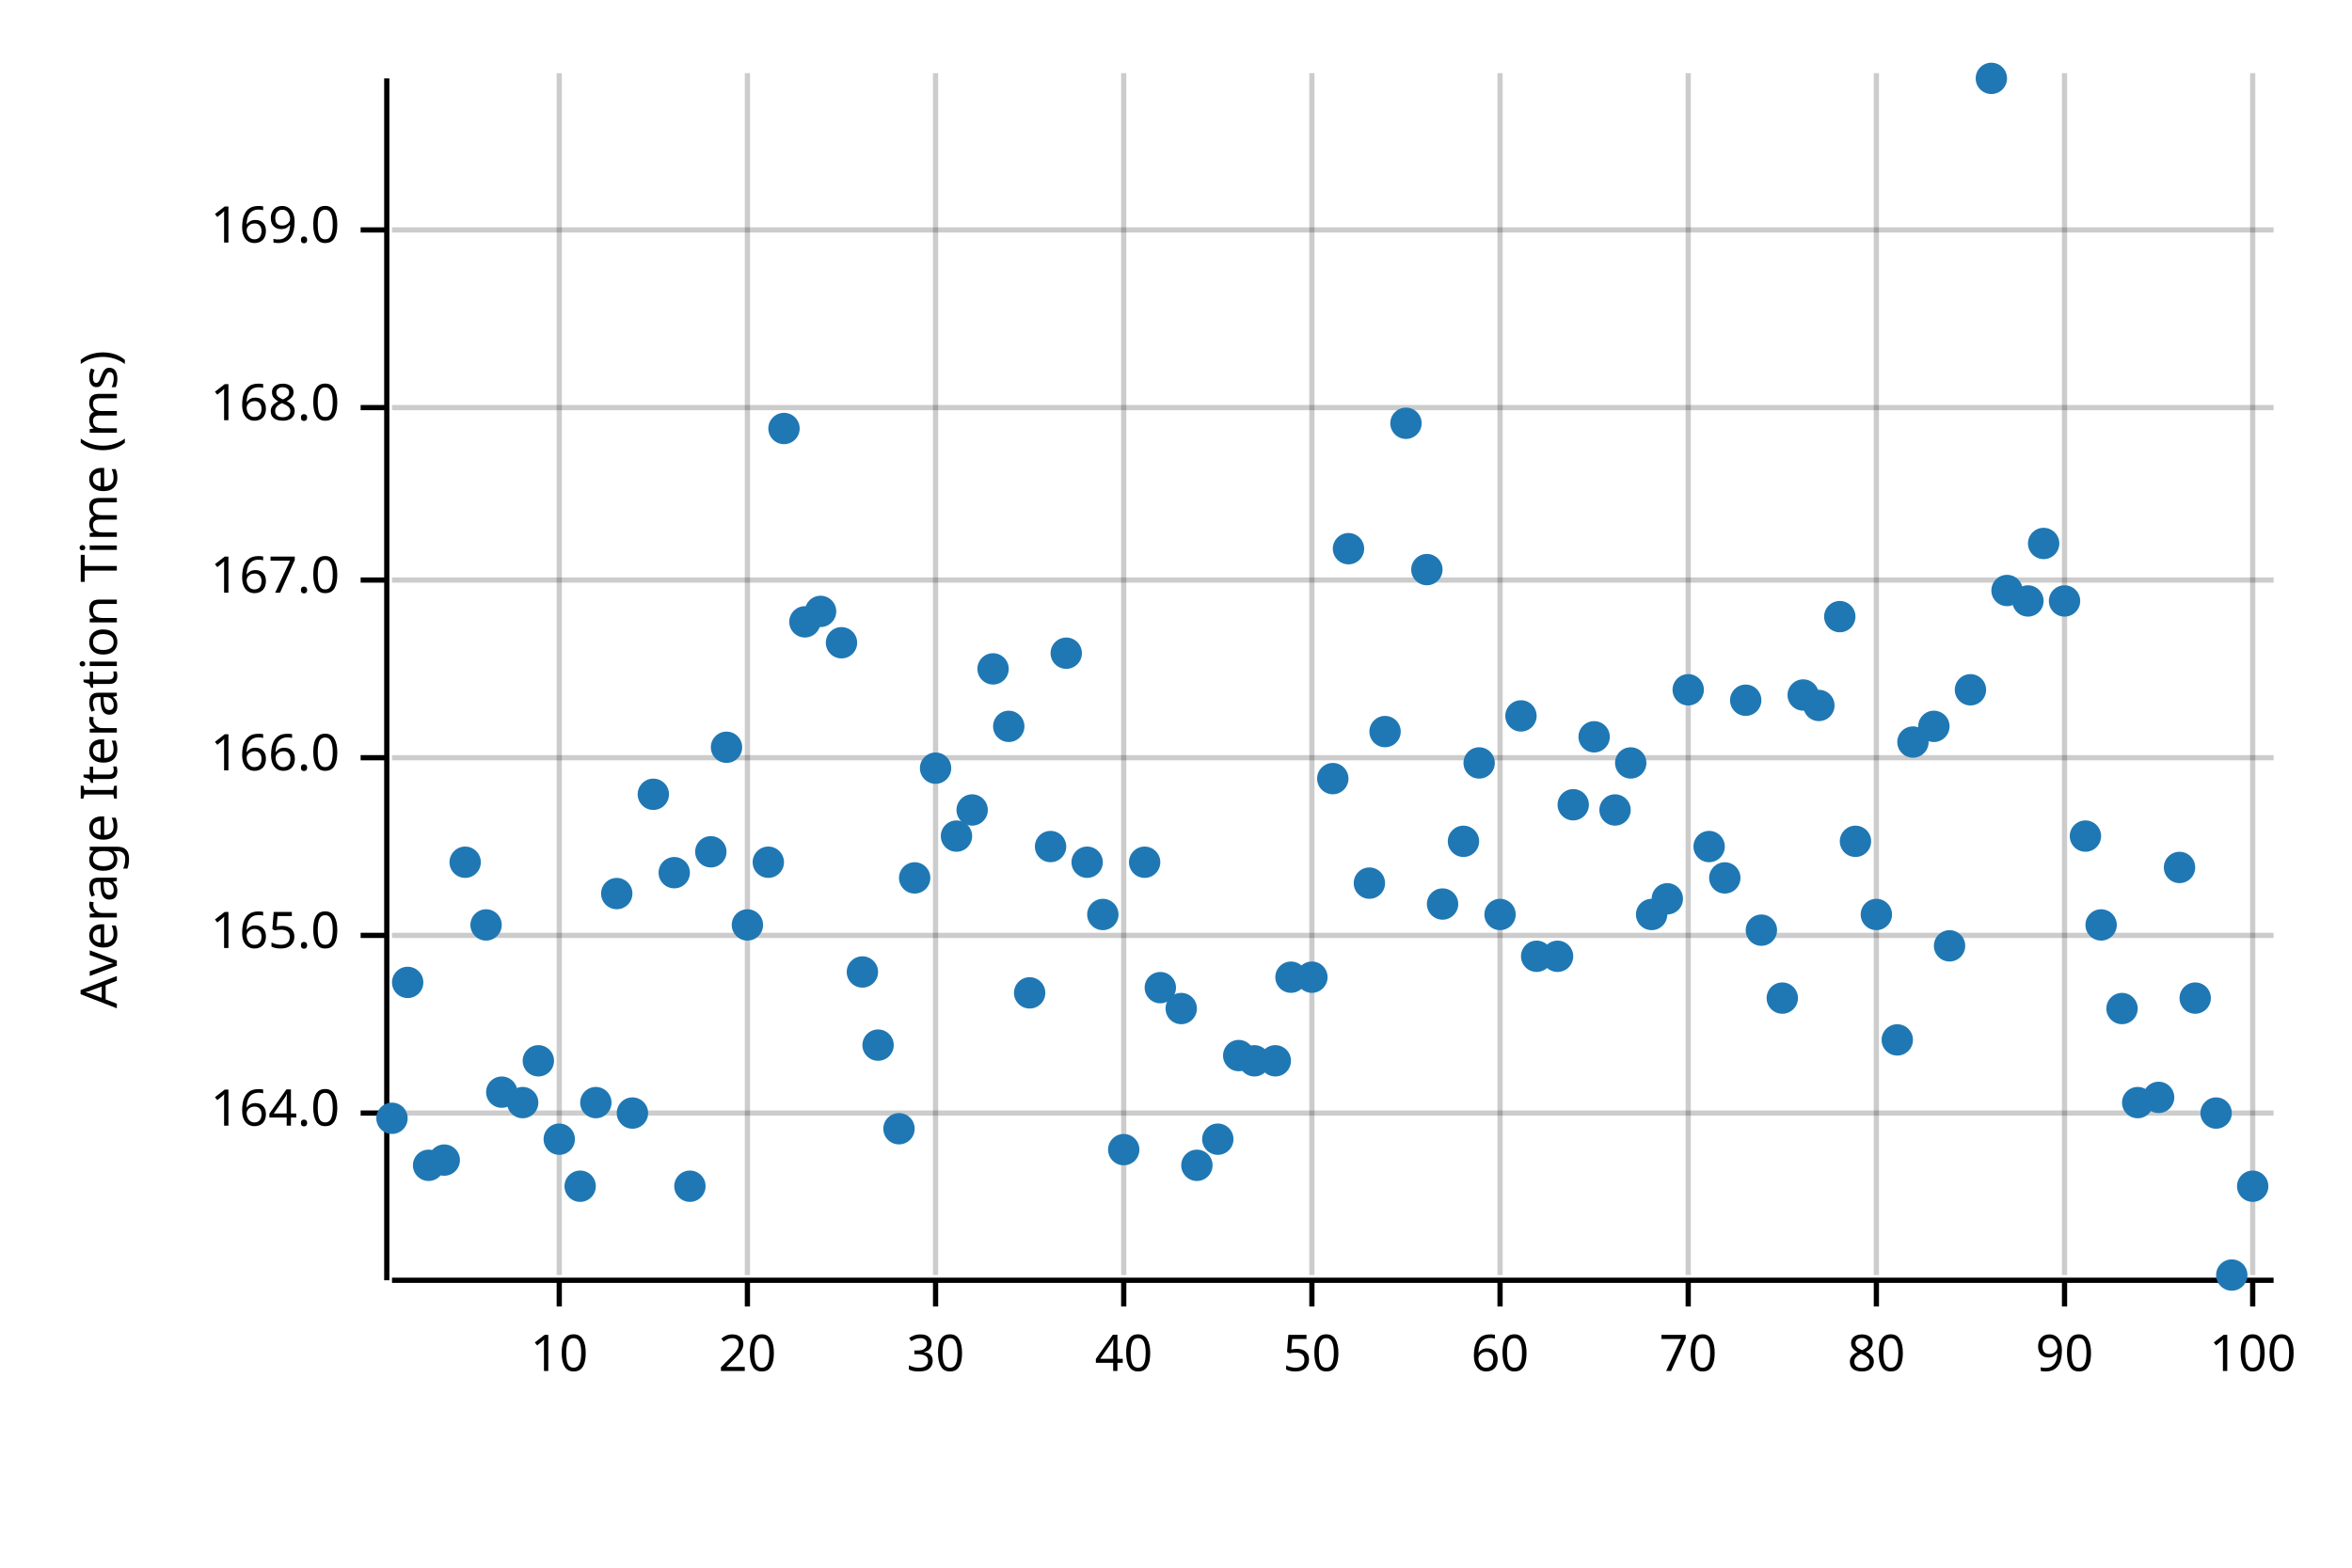
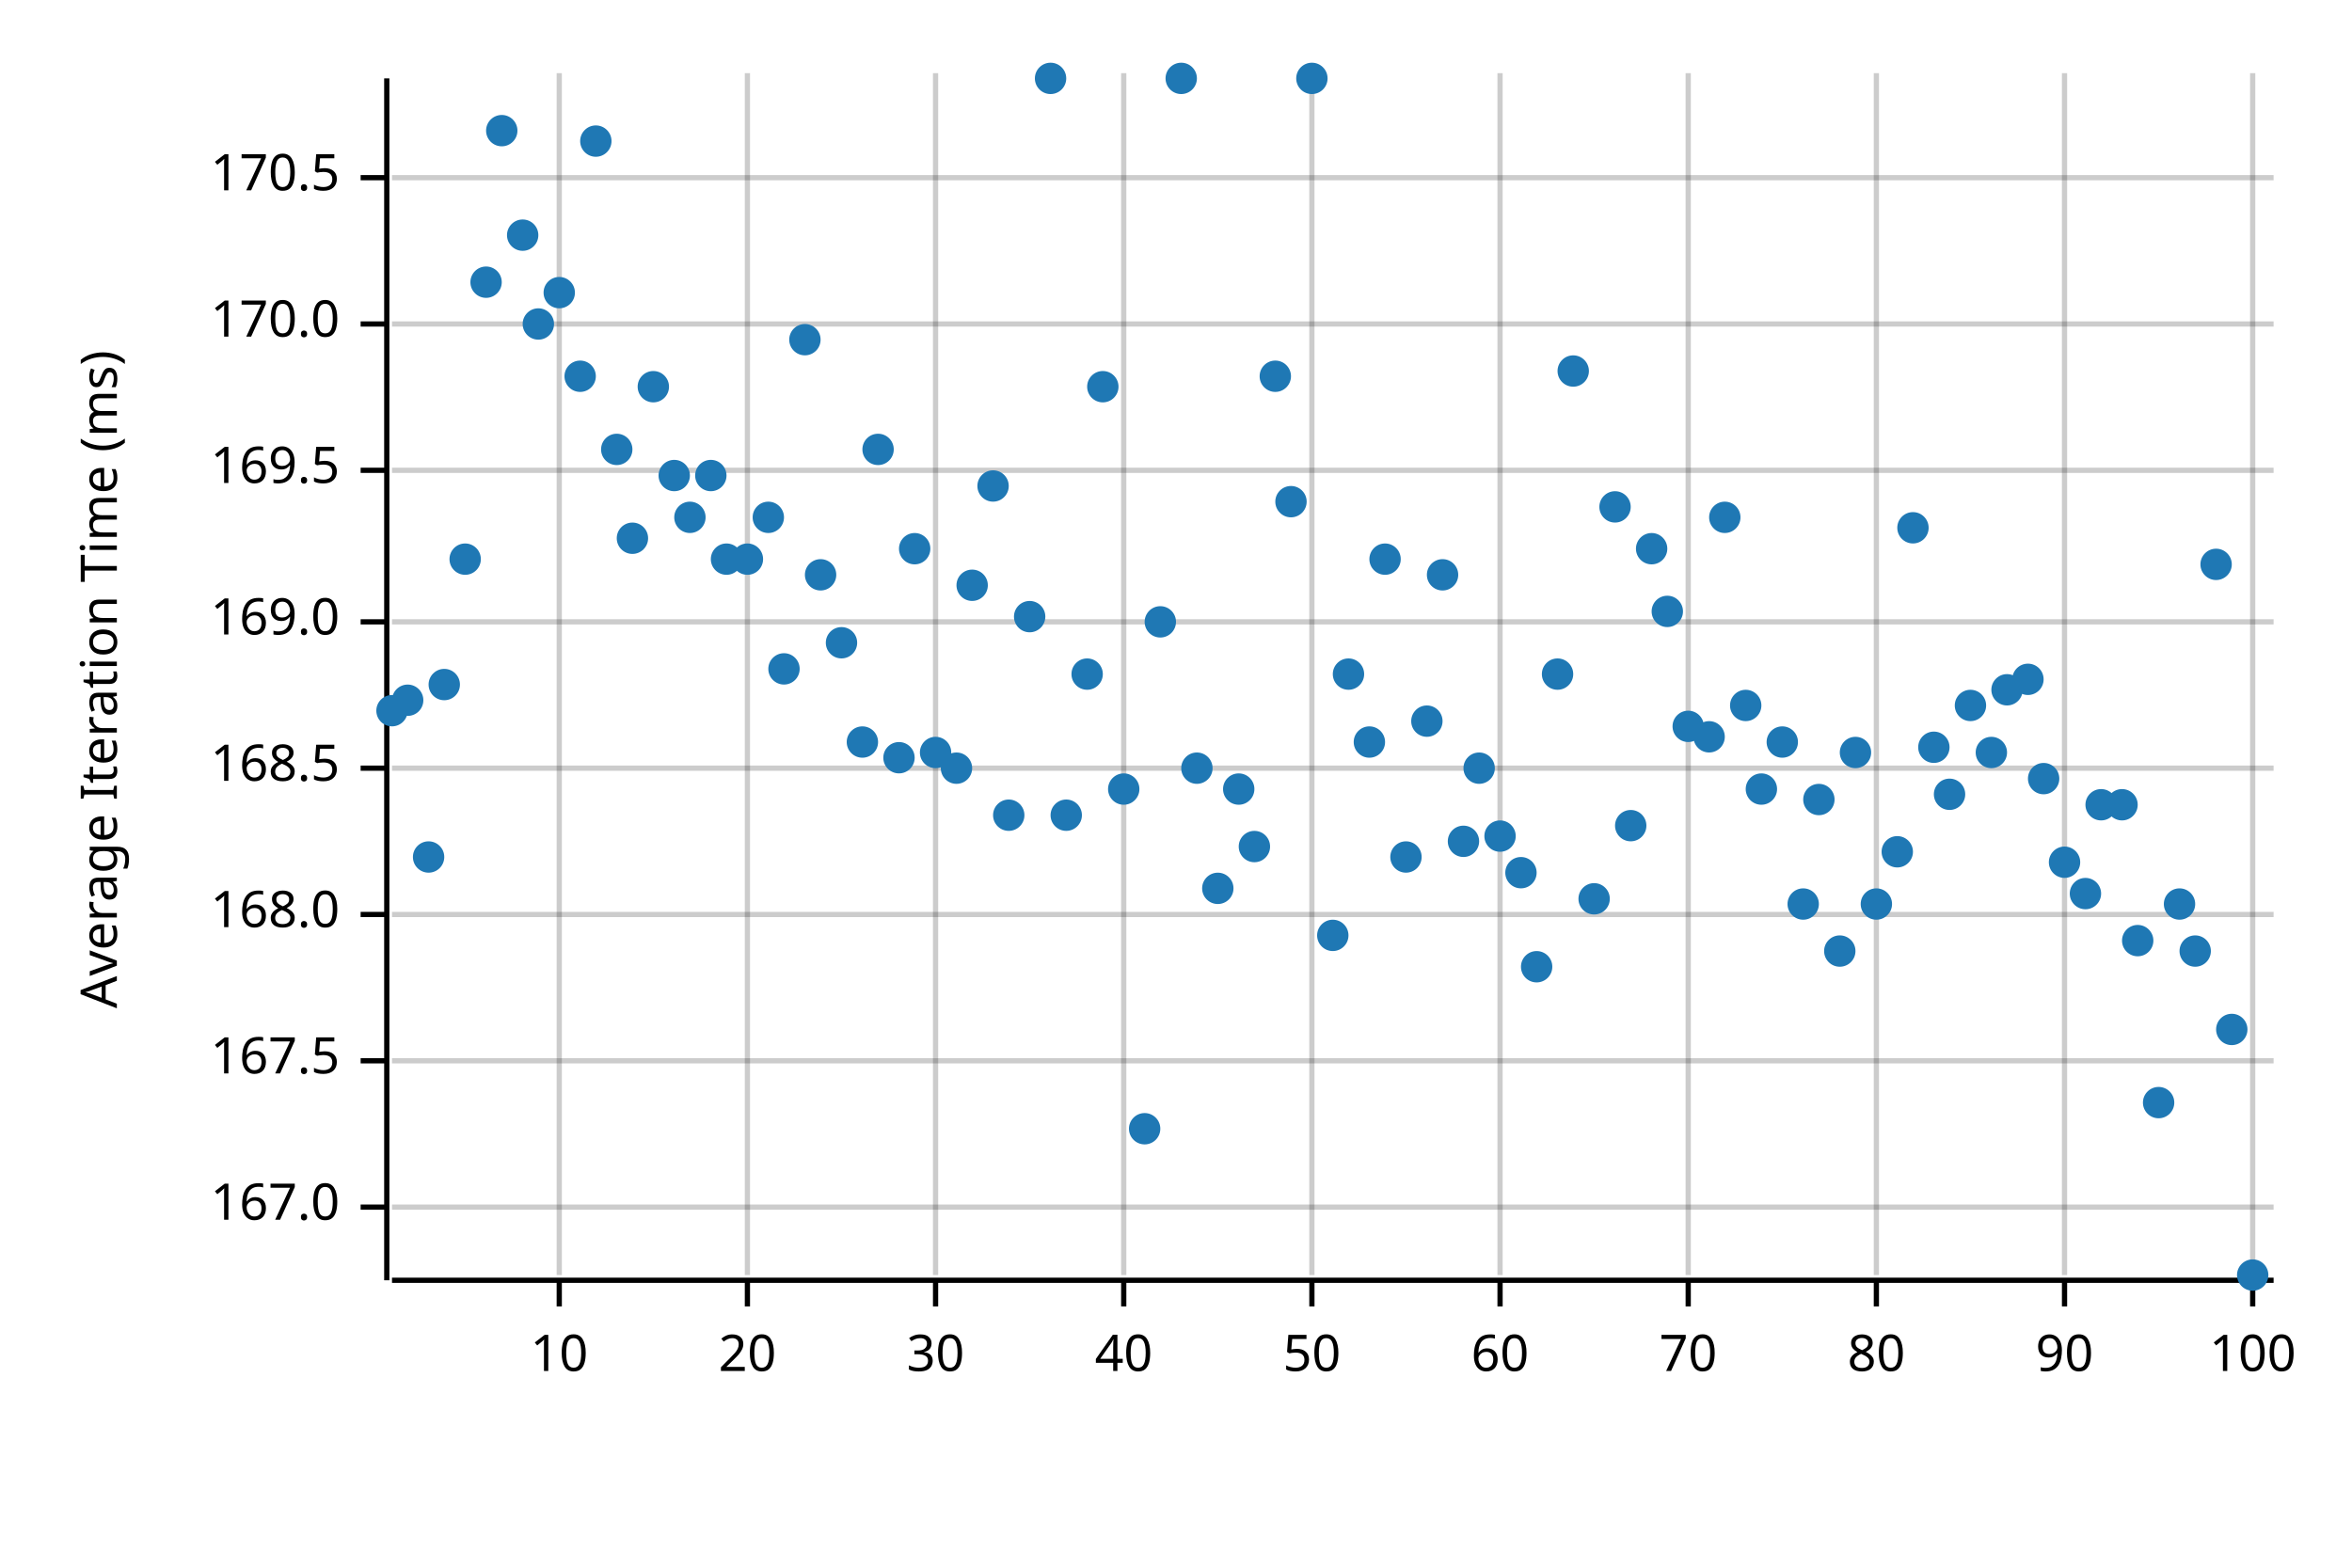
<svg xmlns="http://www.w3.org/2000/svg" width="450" height="300" viewBox="0 0 450 300">
  <text x="15" y="130" dy="0.76em" text-anchor="middle" font-family="sans-serif" font-size="9.677" opacity="1" fill="#000000" transform="rotate(270, 15, 130)">
Average Iteration Time (ms)
</text>
  <line opacity="0.2" stroke="#000000" stroke-width="1" x1="107" y1="244" x2="107" y2="14" />
  <line opacity="0.2" stroke="#000000" stroke-width="1" x1="143" y1="244" x2="143" y2="14" />
  <line opacity="0.2" stroke="#000000" stroke-width="1" x1="179" y1="244" x2="179" y2="14" />
  <line opacity="0.2" stroke="#000000" stroke-width="1" x1="215" y1="244" x2="215" y2="14" />
  <line opacity="0.2" stroke="#000000" stroke-width="1" x1="251" y1="244" x2="251" y2="14" />
  <line opacity="0.2" stroke="#000000" stroke-width="1" x1="287" y1="244" x2="287" y2="14" />
  <line opacity="0.2" stroke="#000000" stroke-width="1" x1="323" y1="244" x2="323" y2="14" />
  <line opacity="0.2" stroke="#000000" stroke-width="1" x1="359" y1="244" x2="359" y2="14" />
  <line opacity="0.2" stroke="#000000" stroke-width="1" x1="395" y1="244" x2="395" y2="14" />
  <line opacity="0.2" stroke="#000000" stroke-width="1" x1="431" y1="244" x2="431" y2="14" />
-   <line opacity="0.2" stroke="#000000" stroke-width="1" x1="75" y1="213" x2="435" y2="213" />
-   <line opacity="0.2" stroke="#000000" stroke-width="1" x1="75" y1="179" x2="435" y2="179" />
-   <line opacity="0.2" stroke="#000000" stroke-width="1" x1="75" y1="145" x2="435" y2="145" />
-   <line opacity="0.2" stroke="#000000" stroke-width="1" x1="75" y1="111" x2="435" y2="111" />
-   <line opacity="0.2" stroke="#000000" stroke-width="1" x1="75" y1="78" x2="435" y2="78" />
-   <line opacity="0.2" stroke="#000000" stroke-width="1" x1="75" y1="44" x2="435" y2="44" />
+   <line opacity="0.2" stroke="#000000" stroke-width="1" x1="75" y1="231" x2="435" y2="231" />
+   <line opacity="0.2" stroke="#000000" stroke-width="1" x1="75" y1="203" x2="435" y2="203" />
+   <line opacity="0.2" stroke="#000000" stroke-width="1" x1="75" y1="175" x2="435" y2="175" />
+   <line opacity="0.2" stroke="#000000" stroke-width="1" x1="75" y1="147" x2="435" y2="147" />
+   <line opacity="0.2" stroke="#000000" stroke-width="1" x1="75" y1="119" x2="435" y2="119" />
+   <line opacity="0.2" stroke="#000000" stroke-width="1" x1="75" y1="90" x2="435" y2="90" />
+   <line opacity="0.2" stroke="#000000" stroke-width="1" x1="75" y1="62" x2="435" y2="62" />
+   <line opacity="0.2" stroke="#000000" stroke-width="1" x1="75" y1="34" x2="435" y2="34" />
  <polyline fill="none" opacity="1" stroke="#000000" stroke-width="1" points="74,15 74,245 " />
-   <text x="65" y="213" dy="0.5ex" text-anchor="end" font-family="sans-serif" font-size="9.677" opacity="1" fill="#000000">
- 164.0
- </text>
-   <polyline fill="none" opacity="1" stroke="#000000" stroke-width="1" points="69,213 74,213 " />
-   <text x="65" y="179" dy="0.5ex" text-anchor="end" font-family="sans-serif" font-size="9.677" opacity="1" fill="#000000">
- 165.0
- </text>
-   <polyline fill="none" opacity="1" stroke="#000000" stroke-width="1" points="69,179 74,179 " />
-   <text x="65" y="145" dy="0.5ex" text-anchor="end" font-family="sans-serif" font-size="9.677" opacity="1" fill="#000000">
- 166.0
- </text>
-   <polyline fill="none" opacity="1" stroke="#000000" stroke-width="1" points="69,145 74,145 " />
-   <text x="65" y="111" dy="0.5ex" text-anchor="end" font-family="sans-serif" font-size="9.677" opacity="1" fill="#000000">
+   <text x="65" y="231" dy="0.5ex" text-anchor="end" font-family="sans-serif" font-size="9.677" opacity="1" fill="#000000">
167.0
</text>
-   <polyline fill="none" opacity="1" stroke="#000000" stroke-width="1" points="69,111 74,111 " />
-   <text x="65" y="78" dy="0.5ex" text-anchor="end" font-family="sans-serif" font-size="9.677" opacity="1" fill="#000000">
+   <polyline fill="none" opacity="1" stroke="#000000" stroke-width="1" points="69,231 74,231 " />
+   <text x="65" y="203" dy="0.5ex" text-anchor="end" font-family="sans-serif" font-size="9.677" opacity="1" fill="#000000">
+ 167.5
+ </text>
+   <polyline fill="none" opacity="1" stroke="#000000" stroke-width="1" points="69,203 74,203 " />
+   <text x="65" y="175" dy="0.5ex" text-anchor="end" font-family="sans-serif" font-size="9.677" opacity="1" fill="#000000">
168.0
</text>
-   <polyline fill="none" opacity="1" stroke="#000000" stroke-width="1" points="69,78 74,78 " />
-   <text x="65" y="44" dy="0.5ex" text-anchor="end" font-family="sans-serif" font-size="9.677" opacity="1" fill="#000000">
+   <polyline fill="none" opacity="1" stroke="#000000" stroke-width="1" points="69,175 74,175 " />
+   <text x="65" y="147" dy="0.5ex" text-anchor="end" font-family="sans-serif" font-size="9.677" opacity="1" fill="#000000">
+ 168.5
+ </text>
+   <polyline fill="none" opacity="1" stroke="#000000" stroke-width="1" points="69,147 74,147 " />
+   <text x="65" y="119" dy="0.5ex" text-anchor="end" font-family="sans-serif" font-size="9.677" opacity="1" fill="#000000">
169.0
</text>
-   <polyline fill="none" opacity="1" stroke="#000000" stroke-width="1" points="69,44 74,44 " />
+   <polyline fill="none" opacity="1" stroke="#000000" stroke-width="1" points="69,119 74,119 " />
+   <text x="65" y="90" dy="0.5ex" text-anchor="end" font-family="sans-serif" font-size="9.677" opacity="1" fill="#000000">
+ 169.5
+ </text>
+   <polyline fill="none" opacity="1" stroke="#000000" stroke-width="1" points="69,90 74,90 " />
+   <text x="65" y="62" dy="0.5ex" text-anchor="end" font-family="sans-serif" font-size="9.677" opacity="1" fill="#000000">
+ 170.0
+ </text>
+   <polyline fill="none" opacity="1" stroke="#000000" stroke-width="1" points="69,62 74,62 " />
+   <text x="65" y="34" dy="0.5ex" text-anchor="end" font-family="sans-serif" font-size="9.677" opacity="1" fill="#000000">
+ 170.5
+ </text>
+   <polyline fill="none" opacity="1" stroke="#000000" stroke-width="1" points="69,34 74,34 " />
  <polyline fill="none" opacity="1" stroke="#000000" stroke-width="1" points="75,245 435,245 " />
  <text x="107" y="255" dy="0.76em" text-anchor="middle" font-family="sans-serif" font-size="9.677" opacity="1" fill="#000000">
10
</text>
  <polyline fill="none" opacity="1" stroke="#000000" stroke-width="1" points="107,245 107,250 " />
  <text x="143" y="255" dy="0.76em" text-anchor="middle" font-family="sans-serif" font-size="9.677" opacity="1" fill="#000000">
20
</text>
  <polyline fill="none" opacity="1" stroke="#000000" stroke-width="1" points="143,245 143,250 " />
  <text x="179" y="255" dy="0.76em" text-anchor="middle" font-family="sans-serif" font-size="9.677" opacity="1" fill="#000000">
30
</text>
  <polyline fill="none" opacity="1" stroke="#000000" stroke-width="1" points="179,245 179,250 " />
  <text x="215" y="255" dy="0.76em" text-anchor="middle" font-family="sans-serif" font-size="9.677" opacity="1" fill="#000000">
40
</text>
  <polyline fill="none" opacity="1" stroke="#000000" stroke-width="1" points="215,245 215,250 " />
  <text x="251" y="255" dy="0.76em" text-anchor="middle" font-family="sans-serif" font-size="9.677" opacity="1" fill="#000000">
50
</text>
  <polyline fill="none" opacity="1" stroke="#000000" stroke-width="1" points="251,245 251,250 " />
  <text x="287" y="255" dy="0.76em" text-anchor="middle" font-family="sans-serif" font-size="9.677" opacity="1" fill="#000000">
60
</text>
  <polyline fill="none" opacity="1" stroke="#000000" stroke-width="1" points="287,245 287,250 " />
  <text x="323" y="255" dy="0.76em" text-anchor="middle" font-family="sans-serif" font-size="9.677" opacity="1" fill="#000000">
70
</text>
  <polyline fill="none" opacity="1" stroke="#000000" stroke-width="1" points="323,245 323,250 " />
  <text x="359" y="255" dy="0.76em" text-anchor="middle" font-family="sans-serif" font-size="9.677" opacity="1" fill="#000000">
80
</text>
  <polyline fill="none" opacity="1" stroke="#000000" stroke-width="1" points="359,245 359,250 " />
  <text x="395" y="255" dy="0.76em" text-anchor="middle" font-family="sans-serif" font-size="9.677" opacity="1" fill="#000000">
90
</text>
  <polyline fill="none" opacity="1" stroke="#000000" stroke-width="1" points="395,245 395,250 " />
  <text x="431" y="255" dy="0.76em" text-anchor="middle" font-family="sans-serif" font-size="9.677" opacity="1" fill="#000000">
100
</text>
  <polyline fill="none" opacity="1" stroke="#000000" stroke-width="1" points="431,245 431,250 " />
-   <circle cx="75" cy="214" r="3" opacity="1" fill="#1F78B4" stroke="none" stroke-width="1" />
-   <circle cx="78" cy="188" r="3" opacity="1" fill="#1F78B4" stroke="none" stroke-width="1" />
-   <circle cx="82" cy="223" r="3" opacity="1" fill="#1F78B4" stroke="none" stroke-width="1" />
-   <circle cx="85" cy="222" r="3" opacity="1" fill="#1F78B4" stroke="none" stroke-width="1" />
-   <circle cx="89" cy="165" r="3" opacity="1" fill="#1F78B4" stroke="none" stroke-width="1" />
-   <circle cx="93" cy="177" r="3" opacity="1" fill="#1F78B4" stroke="none" stroke-width="1" />
-   <circle cx="96" cy="209" r="3" opacity="1" fill="#1F78B4" stroke="none" stroke-width="1" />
-   <circle cx="100" cy="211" r="3" opacity="1" fill="#1F78B4" stroke="none" stroke-width="1" />
-   <circle cx="103" cy="203" r="3" opacity="1" fill="#1F78B4" stroke="none" stroke-width="1" />
-   <circle cx="107" cy="218" r="3" opacity="1" fill="#1F78B4" stroke="none" stroke-width="1" />
-   <circle cx="111" cy="227" r="3" opacity="1" fill="#1F78B4" stroke="none" stroke-width="1" />
-   <circle cx="114" cy="211" r="3" opacity="1" fill="#1F78B4" stroke="none" stroke-width="1" />
-   <circle cx="118" cy="171" r="3" opacity="1" fill="#1F78B4" stroke="none" stroke-width="1" />
-   <circle cx="121" cy="213" r="3" opacity="1" fill="#1F78B4" stroke="none" stroke-width="1" />
-   <circle cx="125" cy="152" r="3" opacity="1" fill="#1F78B4" stroke="none" stroke-width="1" />
-   <circle cx="129" cy="167" r="3" opacity="1" fill="#1F78B4" stroke="none" stroke-width="1" />
-   <circle cx="132" cy="227" r="3" opacity="1" fill="#1F78B4" stroke="none" stroke-width="1" />
-   <circle cx="136" cy="163" r="3" opacity="1" fill="#1F78B4" stroke="none" stroke-width="1" />
-   <circle cx="139" cy="143" r="3" opacity="1" fill="#1F78B4" stroke="none" stroke-width="1" />
-   <circle cx="143" cy="177" r="3" opacity="1" fill="#1F78B4" stroke="none" stroke-width="1" />
-   <circle cx="147" cy="165" r="3" opacity="1" fill="#1F78B4" stroke="none" stroke-width="1" />
-   <circle cx="150" cy="82" r="3" opacity="1" fill="#1F78B4" stroke="none" stroke-width="1" />
-   <circle cx="154" cy="119" r="3" opacity="1" fill="#1F78B4" stroke="none" stroke-width="1" />
-   <circle cx="157" cy="117" r="3" opacity="1" fill="#1F78B4" stroke="none" stroke-width="1" />
+   <circle cx="75" cy="136" r="3" opacity="1" fill="#1F78B4" stroke="none" stroke-width="1" />
+   <circle cx="78" cy="134" r="3" opacity="1" fill="#1F78B4" stroke="none" stroke-width="1" />
+   <circle cx="82" cy="164" r="3" opacity="1" fill="#1F78B4" stroke="none" stroke-width="1" />
+   <circle cx="85" cy="131" r="3" opacity="1" fill="#1F78B4" stroke="none" stroke-width="1" />
+   <circle cx="89" cy="107" r="3" opacity="1" fill="#1F78B4" stroke="none" stroke-width="1" />
+   <circle cx="93" cy="54" r="3" opacity="1" fill="#1F78B4" stroke="none" stroke-width="1" />
+   <circle cx="96" cy="25" r="3" opacity="1" fill="#1F78B4" stroke="none" stroke-width="1" />
+   <circle cx="100" cy="45" r="3" opacity="1" fill="#1F78B4" stroke="none" stroke-width="1" />
+   <circle cx="103" cy="62" r="3" opacity="1" fill="#1F78B4" stroke="none" stroke-width="1" />
+   <circle cx="107" cy="56" r="3" opacity="1" fill="#1F78B4" stroke="none" stroke-width="1" />
+   <circle cx="111" cy="72" r="3" opacity="1" fill="#1F78B4" stroke="none" stroke-width="1" />
+   <circle cx="114" cy="27" r="3" opacity="1" fill="#1F78B4" stroke="none" stroke-width="1" />
+   <circle cx="118" cy="86" r="3" opacity="1" fill="#1F78B4" stroke="none" stroke-width="1" />
+   <circle cx="121" cy="103" r="3" opacity="1" fill="#1F78B4" stroke="none" stroke-width="1" />
+   <circle cx="125" cy="74" r="3" opacity="1" fill="#1F78B4" stroke="none" stroke-width="1" />
+   <circle cx="129" cy="91" r="3" opacity="1" fill="#1F78B4" stroke="none" stroke-width="1" />
+   <circle cx="132" cy="99" r="3" opacity="1" fill="#1F78B4" stroke="none" stroke-width="1" />
+   <circle cx="136" cy="91" r="3" opacity="1" fill="#1F78B4" stroke="none" stroke-width="1" />
+   <circle cx="139" cy="107" r="3" opacity="1" fill="#1F78B4" stroke="none" stroke-width="1" />
+   <circle cx="143" cy="107" r="3" opacity="1" fill="#1F78B4" stroke="none" stroke-width="1" />
+   <circle cx="147" cy="99" r="3" opacity="1" fill="#1F78B4" stroke="none" stroke-width="1" />
+   <circle cx="150" cy="128" r="3" opacity="1" fill="#1F78B4" stroke="none" stroke-width="1" />
+   <circle cx="154" cy="65" r="3" opacity="1" fill="#1F78B4" stroke="none" stroke-width="1" />
+   <circle cx="157" cy="110" r="3" opacity="1" fill="#1F78B4" stroke="none" stroke-width="1" />
  <circle cx="161" cy="123" r="3" opacity="1" fill="#1F78B4" stroke="none" stroke-width="1" />
-   <circle cx="165" cy="186" r="3" opacity="1" fill="#1F78B4" stroke="none" stroke-width="1" />
-   <circle cx="168" cy="200" r="3" opacity="1" fill="#1F78B4" stroke="none" stroke-width="1" />
-   <circle cx="172" cy="216" r="3" opacity="1" fill="#1F78B4" stroke="none" stroke-width="1" />
-   <circle cx="175" cy="168" r="3" opacity="1" fill="#1F78B4" stroke="none" stroke-width="1" />
-   <circle cx="179" cy="147" r="3" opacity="1" fill="#1F78B4" stroke="none" stroke-width="1" />
-   <circle cx="183" cy="160" r="3" opacity="1" fill="#1F78B4" stroke="none" stroke-width="1" />
-   <circle cx="186" cy="155" r="3" opacity="1" fill="#1F78B4" stroke="none" stroke-width="1" />
-   <circle cx="190" cy="128" r="3" opacity="1" fill="#1F78B4" stroke="none" stroke-width="1" />
-   <circle cx="193" cy="139" r="3" opacity="1" fill="#1F78B4" stroke="none" stroke-width="1" />
-   <circle cx="197" cy="190" r="3" opacity="1" fill="#1F78B4" stroke="none" stroke-width="1" />
-   <circle cx="201" cy="162" r="3" opacity="1" fill="#1F78B4" stroke="none" stroke-width="1" />
-   <circle cx="204" cy="125" r="3" opacity="1" fill="#1F78B4" stroke="none" stroke-width="1" />
-   <circle cx="208" cy="165" r="3" opacity="1" fill="#1F78B4" stroke="none" stroke-width="1" />
-   <circle cx="211" cy="175" r="3" opacity="1" fill="#1F78B4" stroke="none" stroke-width="1" />
-   <circle cx="215" cy="220" r="3" opacity="1" fill="#1F78B4" stroke="none" stroke-width="1" />
-   <circle cx="219" cy="165" r="3" opacity="1" fill="#1F78B4" stroke="none" stroke-width="1" />
-   <circle cx="222" cy="189" r="3" opacity="1" fill="#1F78B4" stroke="none" stroke-width="1" />
-   <circle cx="226" cy="193" r="3" opacity="1" fill="#1F78B4" stroke="none" stroke-width="1" />
-   <circle cx="229" cy="223" r="3" opacity="1" fill="#1F78B4" stroke="none" stroke-width="1" />
-   <circle cx="233" cy="218" r="3" opacity="1" fill="#1F78B4" stroke="none" stroke-width="1" />
-   <circle cx="237" cy="202" r="3" opacity="1" fill="#1F78B4" stroke="none" stroke-width="1" />
-   <circle cx="240" cy="203" r="3" opacity="1" fill="#1F78B4" stroke="none" stroke-width="1" />
-   <circle cx="244" cy="203" r="3" opacity="1" fill="#1F78B4" stroke="none" stroke-width="1" />
-   <circle cx="247" cy="187" r="3" opacity="1" fill="#1F78B4" stroke="none" stroke-width="1" />
-   <circle cx="251" cy="187" r="3" opacity="1" fill="#1F78B4" stroke="none" stroke-width="1" />
-   <circle cx="255" cy="149" r="3" opacity="1" fill="#1F78B4" stroke="none" stroke-width="1" />
-   <circle cx="258" cy="105" r="3" opacity="1" fill="#1F78B4" stroke="none" stroke-width="1" />
-   <circle cx="262" cy="169" r="3" opacity="1" fill="#1F78B4" stroke="none" stroke-width="1" />
-   <circle cx="265" cy="140" r="3" opacity="1" fill="#1F78B4" stroke="none" stroke-width="1" />
-   <circle cx="269" cy="81" r="3" opacity="1" fill="#1F78B4" stroke="none" stroke-width="1" />
-   <circle cx="273" cy="109" r="3" opacity="1" fill="#1F78B4" stroke="none" stroke-width="1" />
-   <circle cx="276" cy="173" r="3" opacity="1" fill="#1F78B4" stroke="none" stroke-width="1" />
+   <circle cx="165" cy="142" r="3" opacity="1" fill="#1F78B4" stroke="none" stroke-width="1" />
+   <circle cx="168" cy="86" r="3" opacity="1" fill="#1F78B4" stroke="none" stroke-width="1" />
+   <circle cx="172" cy="145" r="3" opacity="1" fill="#1F78B4" stroke="none" stroke-width="1" />
+   <circle cx="175" cy="105" r="3" opacity="1" fill="#1F78B4" stroke="none" stroke-width="1" />
+   <circle cx="179" cy="144" r="3" opacity="1" fill="#1F78B4" stroke="none" stroke-width="1" />
+   <circle cx="183" cy="147" r="3" opacity="1" fill="#1F78B4" stroke="none" stroke-width="1" />
+   <circle cx="186" cy="112" r="3" opacity="1" fill="#1F78B4" stroke="none" stroke-width="1" />
+   <circle cx="190" cy="93" r="3" opacity="1" fill="#1F78B4" stroke="none" stroke-width="1" />
+   <circle cx="193" cy="156" r="3" opacity="1" fill="#1F78B4" stroke="none" stroke-width="1" />
+   <circle cx="197" cy="118" r="3" opacity="1" fill="#1F78B4" stroke="none" stroke-width="1" />
+   <circle cx="201" cy="15" r="3" opacity="1" fill="#1F78B4" stroke="none" stroke-width="1" />
+   <circle cx="204" cy="156" r="3" opacity="1" fill="#1F78B4" stroke="none" stroke-width="1" />
+   <circle cx="208" cy="129" r="3" opacity="1" fill="#1F78B4" stroke="none" stroke-width="1" />
+   <circle cx="211" cy="74" r="3" opacity="1" fill="#1F78B4" stroke="none" stroke-width="1" />
+   <circle cx="215" cy="151" r="3" opacity="1" fill="#1F78B4" stroke="none" stroke-width="1" />
+   <circle cx="219" cy="216" r="3" opacity="1" fill="#1F78B4" stroke="none" stroke-width="1" />
+   <circle cx="222" cy="119" r="3" opacity="1" fill="#1F78B4" stroke="none" stroke-width="1" />
+   <circle cx="226" cy="15" r="3" opacity="1" fill="#1F78B4" stroke="none" stroke-width="1" />
+   <circle cx="229" cy="147" r="3" opacity="1" fill="#1F78B4" stroke="none" stroke-width="1" />
+   <circle cx="233" cy="170" r="3" opacity="1" fill="#1F78B4" stroke="none" stroke-width="1" />
+   <circle cx="237" cy="151" r="3" opacity="1" fill="#1F78B4" stroke="none" stroke-width="1" />
+   <circle cx="240" cy="162" r="3" opacity="1" fill="#1F78B4" stroke="none" stroke-width="1" />
+   <circle cx="244" cy="72" r="3" opacity="1" fill="#1F78B4" stroke="none" stroke-width="1" />
+   <circle cx="247" cy="96" r="3" opacity="1" fill="#1F78B4" stroke="none" stroke-width="1" />
+   <circle cx="251" cy="15" r="3" opacity="1" fill="#1F78B4" stroke="none" stroke-width="1" />
+   <circle cx="255" cy="179" r="3" opacity="1" fill="#1F78B4" stroke="none" stroke-width="1" />
+   <circle cx="258" cy="129" r="3" opacity="1" fill="#1F78B4" stroke="none" stroke-width="1" />
+   <circle cx="262" cy="142" r="3" opacity="1" fill="#1F78B4" stroke="none" stroke-width="1" />
+   <circle cx="265" cy="107" r="3" opacity="1" fill="#1F78B4" stroke="none" stroke-width="1" />
+   <circle cx="269" cy="164" r="3" opacity="1" fill="#1F78B4" stroke="none" stroke-width="1" />
+   <circle cx="273" cy="138" r="3" opacity="1" fill="#1F78B4" stroke="none" stroke-width="1" />
+   <circle cx="276" cy="110" r="3" opacity="1" fill="#1F78B4" stroke="none" stroke-width="1" />
  <circle cx="280" cy="161" r="3" opacity="1" fill="#1F78B4" stroke="none" stroke-width="1" />
-   <circle cx="283" cy="146" r="3" opacity="1" fill="#1F78B4" stroke="none" stroke-width="1" />
-   <circle cx="287" cy="175" r="3" opacity="1" fill="#1F78B4" stroke="none" stroke-width="1" />
-   <circle cx="291" cy="137" r="3" opacity="1" fill="#1F78B4" stroke="none" stroke-width="1" />
-   <circle cx="294" cy="183" r="3" opacity="1" fill="#1F78B4" stroke="none" stroke-width="1" />
-   <circle cx="298" cy="183" r="3" opacity="1" fill="#1F78B4" stroke="none" stroke-width="1" />
-   <circle cx="301" cy="154" r="3" opacity="1" fill="#1F78B4" stroke="none" stroke-width="1" />
-   <circle cx="305" cy="141" r="3" opacity="1" fill="#1F78B4" stroke="none" stroke-width="1" />
-   <circle cx="309" cy="155" r="3" opacity="1" fill="#1F78B4" stroke="none" stroke-width="1" />
-   <circle cx="312" cy="146" r="3" opacity="1" fill="#1F78B4" stroke="none" stroke-width="1" />
-   <circle cx="316" cy="175" r="3" opacity="1" fill="#1F78B4" stroke="none" stroke-width="1" />
-   <circle cx="319" cy="172" r="3" opacity="1" fill="#1F78B4" stroke="none" stroke-width="1" />
-   <circle cx="323" cy="132" r="3" opacity="1" fill="#1F78B4" stroke="none" stroke-width="1" />
-   <circle cx="327" cy="162" r="3" opacity="1" fill="#1F78B4" stroke="none" stroke-width="1" />
-   <circle cx="330" cy="168" r="3" opacity="1" fill="#1F78B4" stroke="none" stroke-width="1" />
-   <circle cx="334" cy="134" r="3" opacity="1" fill="#1F78B4" stroke="none" stroke-width="1" />
-   <circle cx="337" cy="178" r="3" opacity="1" fill="#1F78B4" stroke="none" stroke-width="1" />
-   <circle cx="341" cy="191" r="3" opacity="1" fill="#1F78B4" stroke="none" stroke-width="1" />
-   <circle cx="345" cy="133" r="3" opacity="1" fill="#1F78B4" stroke="none" stroke-width="1" />
-   <circle cx="348" cy="135" r="3" opacity="1" fill="#1F78B4" stroke="none" stroke-width="1" />
-   <circle cx="352" cy="118" r="3" opacity="1" fill="#1F78B4" stroke="none" stroke-width="1" />
-   <circle cx="355" cy="161" r="3" opacity="1" fill="#1F78B4" stroke="none" stroke-width="1" />
-   <circle cx="359" cy="175" r="3" opacity="1" fill="#1F78B4" stroke="none" stroke-width="1" />
-   <circle cx="363" cy="199" r="3" opacity="1" fill="#1F78B4" stroke="none" stroke-width="1" />
-   <circle cx="366" cy="142" r="3" opacity="1" fill="#1F78B4" stroke="none" stroke-width="1" />
-   <circle cx="370" cy="139" r="3" opacity="1" fill="#1F78B4" stroke="none" stroke-width="1" />
-   <circle cx="373" cy="181" r="3" opacity="1" fill="#1F78B4" stroke="none" stroke-width="1" />
-   <circle cx="377" cy="132" r="3" opacity="1" fill="#1F78B4" stroke="none" stroke-width="1" />
-   <circle cx="381" cy="15" r="3" opacity="1" fill="#1F78B4" stroke="none" stroke-width="1" />
-   <circle cx="384" cy="113" r="3" opacity="1" fill="#1F78B4" stroke="none" stroke-width="1" />
-   <circle cx="388" cy="115" r="3" opacity="1" fill="#1F78B4" stroke="none" stroke-width="1" />
-   <circle cx="391" cy="104" r="3" opacity="1" fill="#1F78B4" stroke="none" stroke-width="1" />
-   <circle cx="395" cy="115" r="3" opacity="1" fill="#1F78B4" stroke="none" stroke-width="1" />
-   <circle cx="399" cy="160" r="3" opacity="1" fill="#1F78B4" stroke="none" stroke-width="1" />
-   <circle cx="402" cy="177" r="3" opacity="1" fill="#1F78B4" stroke="none" stroke-width="1" />
-   <circle cx="406" cy="193" r="3" opacity="1" fill="#1F78B4" stroke="none" stroke-width="1" />
-   <circle cx="409" cy="211" r="3" opacity="1" fill="#1F78B4" stroke="none" stroke-width="1" />
-   <circle cx="413" cy="210" r="3" opacity="1" fill="#1F78B4" stroke="none" stroke-width="1" />
-   <circle cx="417" cy="166" r="3" opacity="1" fill="#1F78B4" stroke="none" stroke-width="1" />
-   <circle cx="420" cy="191" r="3" opacity="1" fill="#1F78B4" stroke="none" stroke-width="1" />
-   <circle cx="424" cy="213" r="3" opacity="1" fill="#1F78B4" stroke="none" stroke-width="1" />
-   <circle cx="427" cy="244" r="3" opacity="1" fill="#1F78B4" stroke="none" stroke-width="1" />
-   <circle cx="431" cy="227" r="3" opacity="1" fill="#1F78B4" stroke="none" stroke-width="1" />
+   <circle cx="283" cy="147" r="3" opacity="1" fill="#1F78B4" stroke="none" stroke-width="1" />
+   <circle cx="287" cy="160" r="3" opacity="1" fill="#1F78B4" stroke="none" stroke-width="1" />
+   <circle cx="291" cy="167" r="3" opacity="1" fill="#1F78B4" stroke="none" stroke-width="1" />
+   <circle cx="294" cy="185" r="3" opacity="1" fill="#1F78B4" stroke="none" stroke-width="1" />
+   <circle cx="298" cy="129" r="3" opacity="1" fill="#1F78B4" stroke="none" stroke-width="1" />
+   <circle cx="301" cy="71" r="3" opacity="1" fill="#1F78B4" stroke="none" stroke-width="1" />
+   <circle cx="305" cy="172" r="3" opacity="1" fill="#1F78B4" stroke="none" stroke-width="1" />
+   <circle cx="309" cy="97" r="3" opacity="1" fill="#1F78B4" stroke="none" stroke-width="1" />
+   <circle cx="312" cy="158" r="3" opacity="1" fill="#1F78B4" stroke="none" stroke-width="1" />
+   <circle cx="316" cy="105" r="3" opacity="1" fill="#1F78B4" stroke="none" stroke-width="1" />
+   <circle cx="319" cy="117" r="3" opacity="1" fill="#1F78B4" stroke="none" stroke-width="1" />
+   <circle cx="323" cy="139" r="3" opacity="1" fill="#1F78B4" stroke="none" stroke-width="1" />
+   <circle cx="327" cy="141" r="3" opacity="1" fill="#1F78B4" stroke="none" stroke-width="1" />
+   <circle cx="330" cy="99" r="3" opacity="1" fill="#1F78B4" stroke="none" stroke-width="1" />
+   <circle cx="334" cy="135" r="3" opacity="1" fill="#1F78B4" stroke="none" stroke-width="1" />
+   <circle cx="337" cy="151" r="3" opacity="1" fill="#1F78B4" stroke="none" stroke-width="1" />
+   <circle cx="341" cy="142" r="3" opacity="1" fill="#1F78B4" stroke="none" stroke-width="1" />
+   <circle cx="345" cy="173" r="3" opacity="1" fill="#1F78B4" stroke="none" stroke-width="1" />
+   <circle cx="348" cy="153" r="3" opacity="1" fill="#1F78B4" stroke="none" stroke-width="1" />
+   <circle cx="352" cy="182" r="3" opacity="1" fill="#1F78B4" stroke="none" stroke-width="1" />
+   <circle cx="355" cy="144" r="3" opacity="1" fill="#1F78B4" stroke="none" stroke-width="1" />
+   <circle cx="359" cy="173" r="3" opacity="1" fill="#1F78B4" stroke="none" stroke-width="1" />
+   <circle cx="363" cy="163" r="3" opacity="1" fill="#1F78B4" stroke="none" stroke-width="1" />
+   <circle cx="366" cy="101" r="3" opacity="1" fill="#1F78B4" stroke="none" stroke-width="1" />
+   <circle cx="370" cy="143" r="3" opacity="1" fill="#1F78B4" stroke="none" stroke-width="1" />
+   <circle cx="373" cy="152" r="3" opacity="1" fill="#1F78B4" stroke="none" stroke-width="1" />
+   <circle cx="377" cy="135" r="3" opacity="1" fill="#1F78B4" stroke="none" stroke-width="1" />
+   <circle cx="381" cy="144" r="3" opacity="1" fill="#1F78B4" stroke="none" stroke-width="1" />
+   <circle cx="384" cy="132" r="3" opacity="1" fill="#1F78B4" stroke="none" stroke-width="1" />
+   <circle cx="388" cy="130" r="3" opacity="1" fill="#1F78B4" stroke="none" stroke-width="1" />
+   <circle cx="391" cy="149" r="3" opacity="1" fill="#1F78B4" stroke="none" stroke-width="1" />
+   <circle cx="395" cy="165" r="3" opacity="1" fill="#1F78B4" stroke="none" stroke-width="1" />
+   <circle cx="399" cy="171" r="3" opacity="1" fill="#1F78B4" stroke="none" stroke-width="1" />
+   <circle cx="402" cy="154" r="3" opacity="1" fill="#1F78B4" stroke="none" stroke-width="1" />
+   <circle cx="406" cy="154" r="3" opacity="1" fill="#1F78B4" stroke="none" stroke-width="1" />
+   <circle cx="409" cy="180" r="3" opacity="1" fill="#1F78B4" stroke="none" stroke-width="1" />
+   <circle cx="413" cy="211" r="3" opacity="1" fill="#1F78B4" stroke="none" stroke-width="1" />
+   <circle cx="417" cy="173" r="3" opacity="1" fill="#1F78B4" stroke="none" stroke-width="1" />
+   <circle cx="420" cy="182" r="3" opacity="1" fill="#1F78B4" stroke="none" stroke-width="1" />
+   <circle cx="424" cy="108" r="3" opacity="1" fill="#1F78B4" stroke="none" stroke-width="1" />
+   <circle cx="427" cy="197" r="3" opacity="1" fill="#1F78B4" stroke="none" stroke-width="1" />
+   <circle cx="431" cy="244" r="3" opacity="1" fill="#1F78B4" stroke="none" stroke-width="1" />
</svg>
